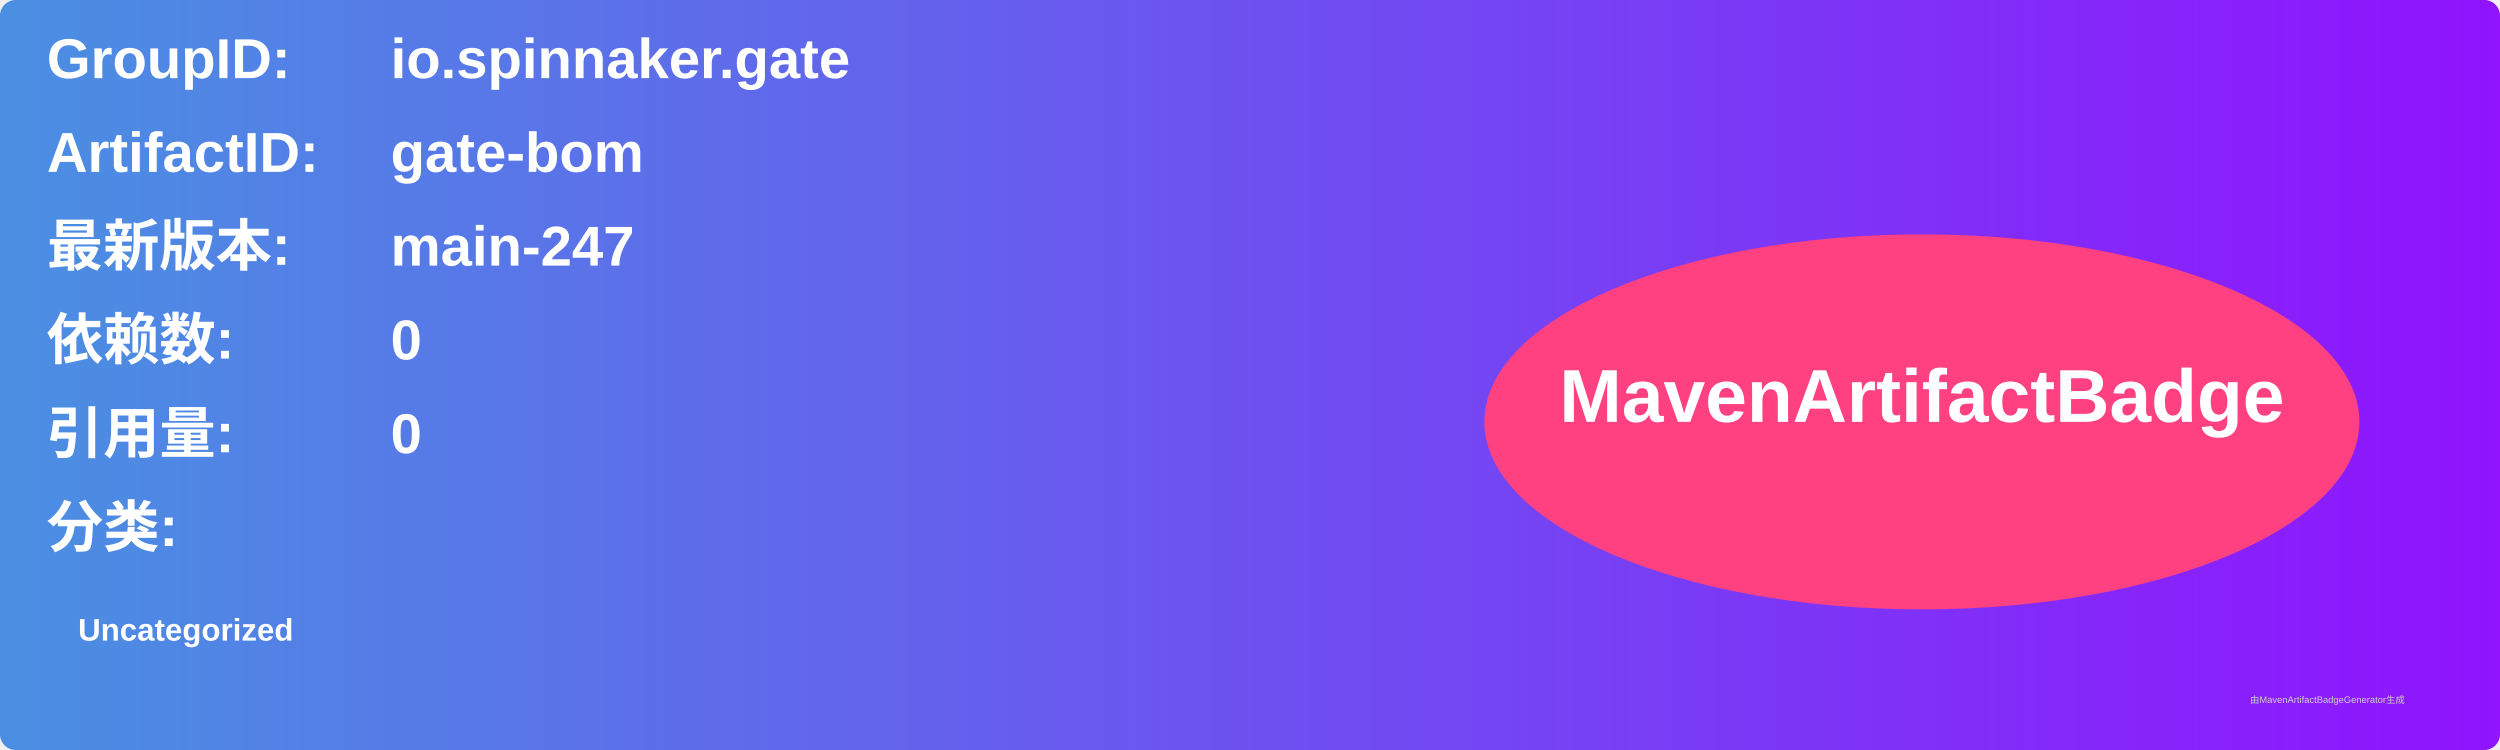
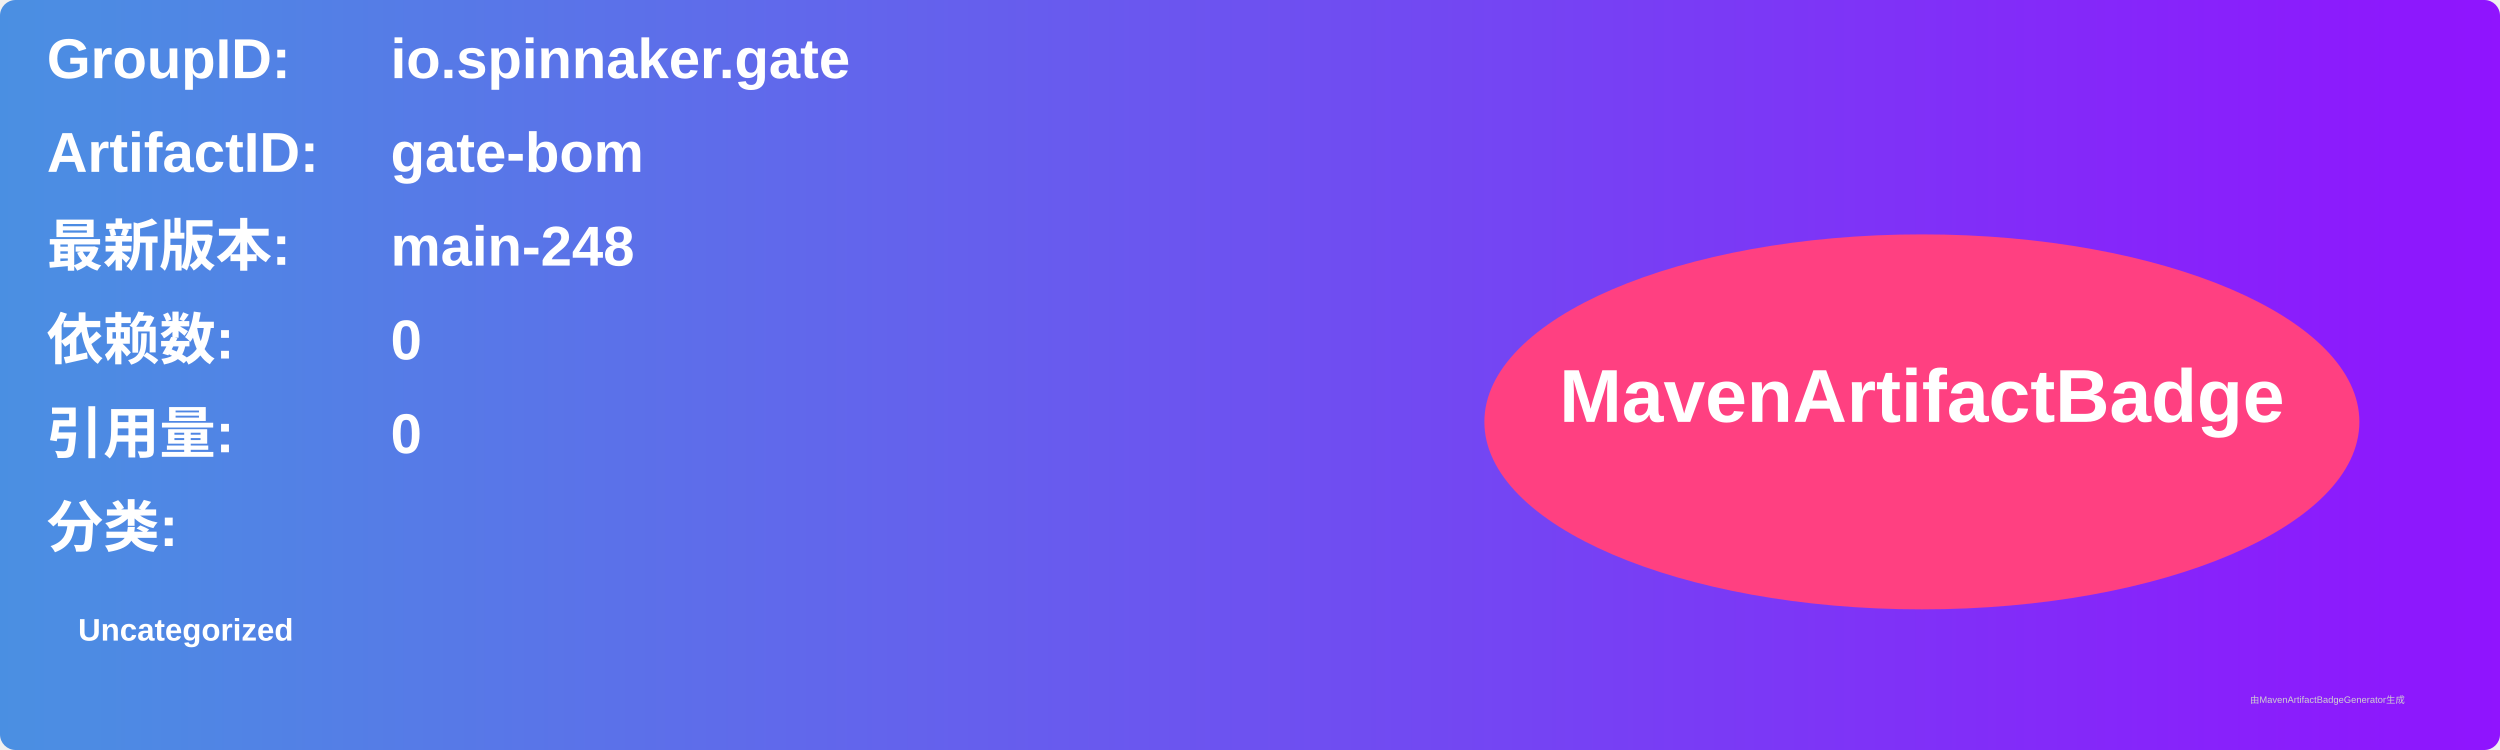
<svg xmlns="http://www.w3.org/2000/svg" width="800" height="240" viewBox="0 0 800 240">
  <linearGradient id="grad" x1="0%" y1="0%" x2="100%" y2="0%">
    <stop offset="0%" stop-color="#4a90e2" />
    <stop offset="100%" stop-color="#9013fe" />
  </linearGradient>
  <rect width="100%" height="100%" rx="5" ry="5" fill="url(#grad)" />
  <g transform="translate(15, 15)">
    <text x="0" y="10" font-family="Arial" font-size="18" fill="white" font-weight="bold" width="260">GroupID:</text>
    <text x="110" y="10" font-family="Arial" font-size="18" fill="white" font-weight="bold" width="460">io.spinnaker.gate</text>
    <text x="0" y="40" font-family="Arial" font-size="18" fill="white" font-weight="bold" width="260">ArtifactID:</text>
    <text x="110" y="40" font-family="Arial" font-size="18" fill="white" font-weight="bold" width="460">gate-bom</text>
    <text x="0" y="70" font-family="Arial" font-size="18" fill="white" font-weight="bold">最新版本:</text>
    <text x="110" y="70" font-family="Arial" font-size="18" fill="white" font-weight="bold">
-       <tspan font-weight="bold">main-247</tspan>
+       <tspan font-weight="bold">main-248</tspan>
    </text>
    <text x="0" y="100" font-family="Arial" font-size="18" fill="white" font-weight="bold">依赖数: </text>
    <text x="110" y="100" font-family="Arial" font-size="18" fill="white">
      <tspan font-weight="bold">0</tspan>
    </text>
    <text x="0" y="130" font-family="Arial" font-size="18" fill="white" font-weight="bold">引用量: </text>
    <text x="110" y="130" font-family="Arial" font-size="18" fill="white">
      <tspan font-weight="bold">0</tspan>
    </text>
    <text x="0" y="160" font-family="Arial" font-size="18" fill="white" font-weight="bold">分类:</text>
    <text x="10" y="190" font-family="Arial" font-size="10" fill="white">
      <tspan font-weight="bold">Uncategorized</tspan>
    </text>
    <ellipse cx="600" cy="120" rx="140" ry="60" fill="#ff4081" />
    <text x="600" y="120" text-anchor="middle" font-family="Arial" font-size="24" fill="white" font-weight="bold">MavenArtifactBadge</text>
  </g>
  <text x="720" y="225" font-family="Arial" font-size="3" fill="#d0d0d0">由MavenArtifactBadgeGenerator生成</text>
</svg>
